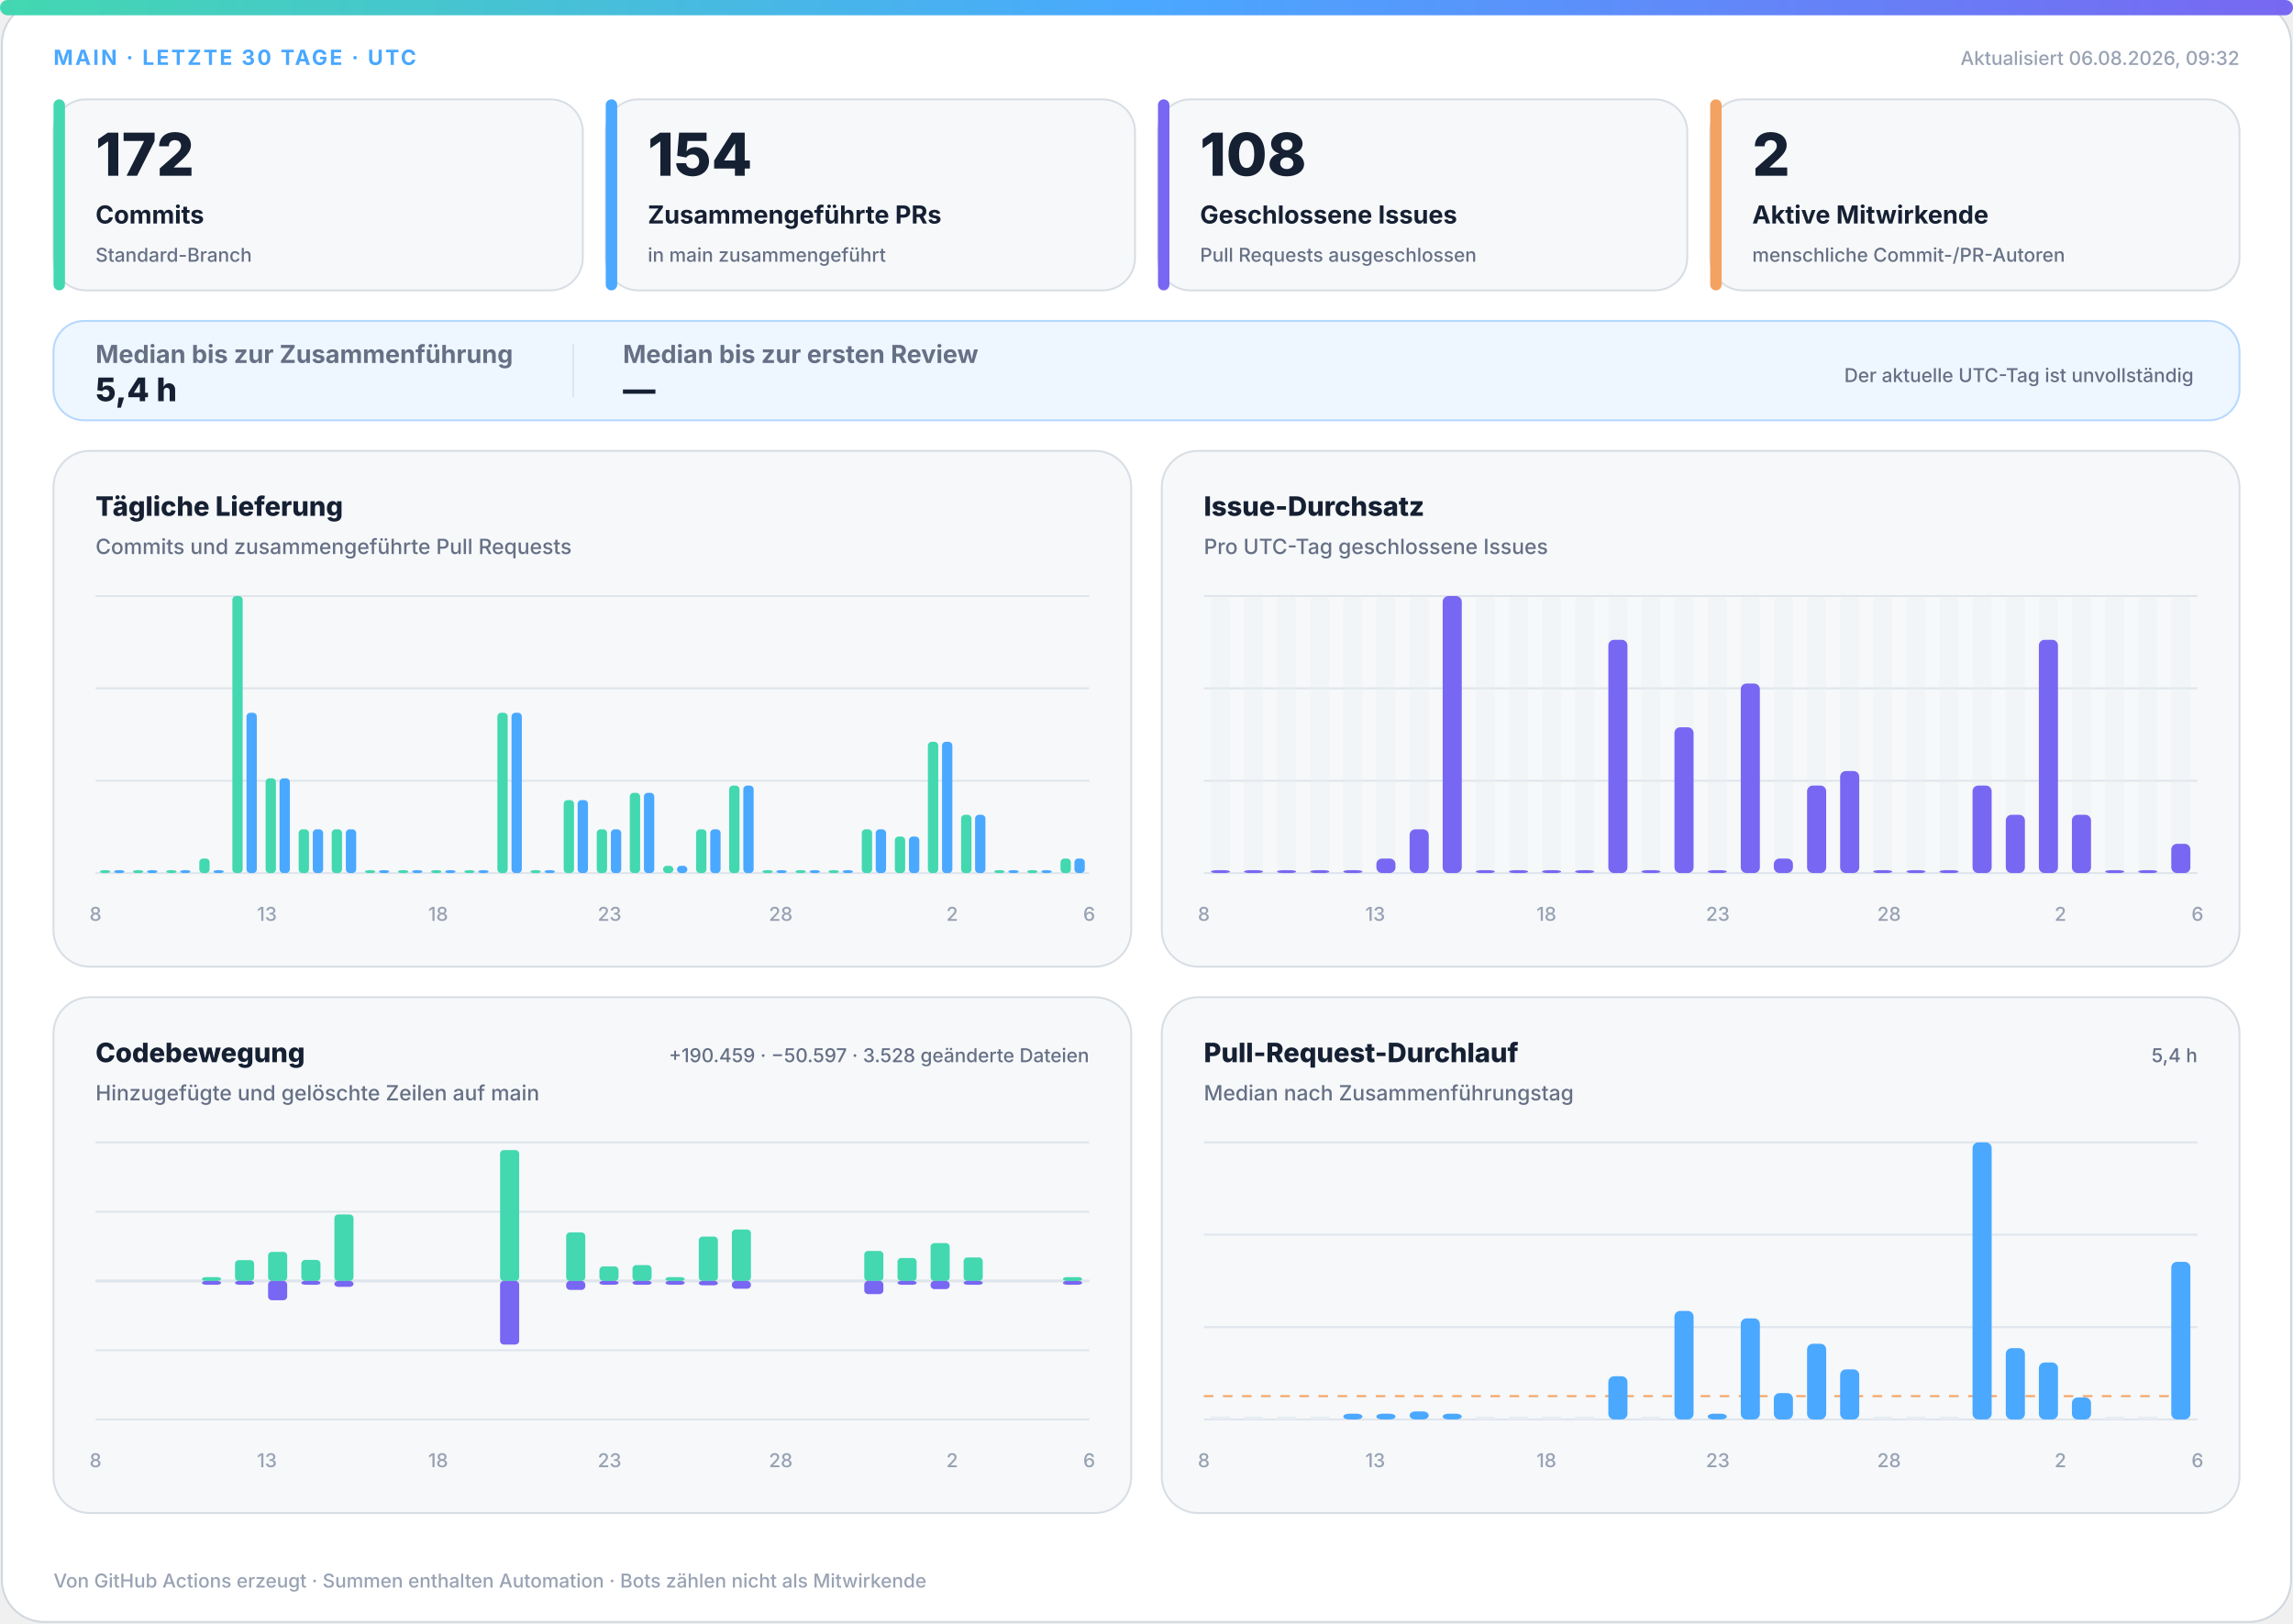
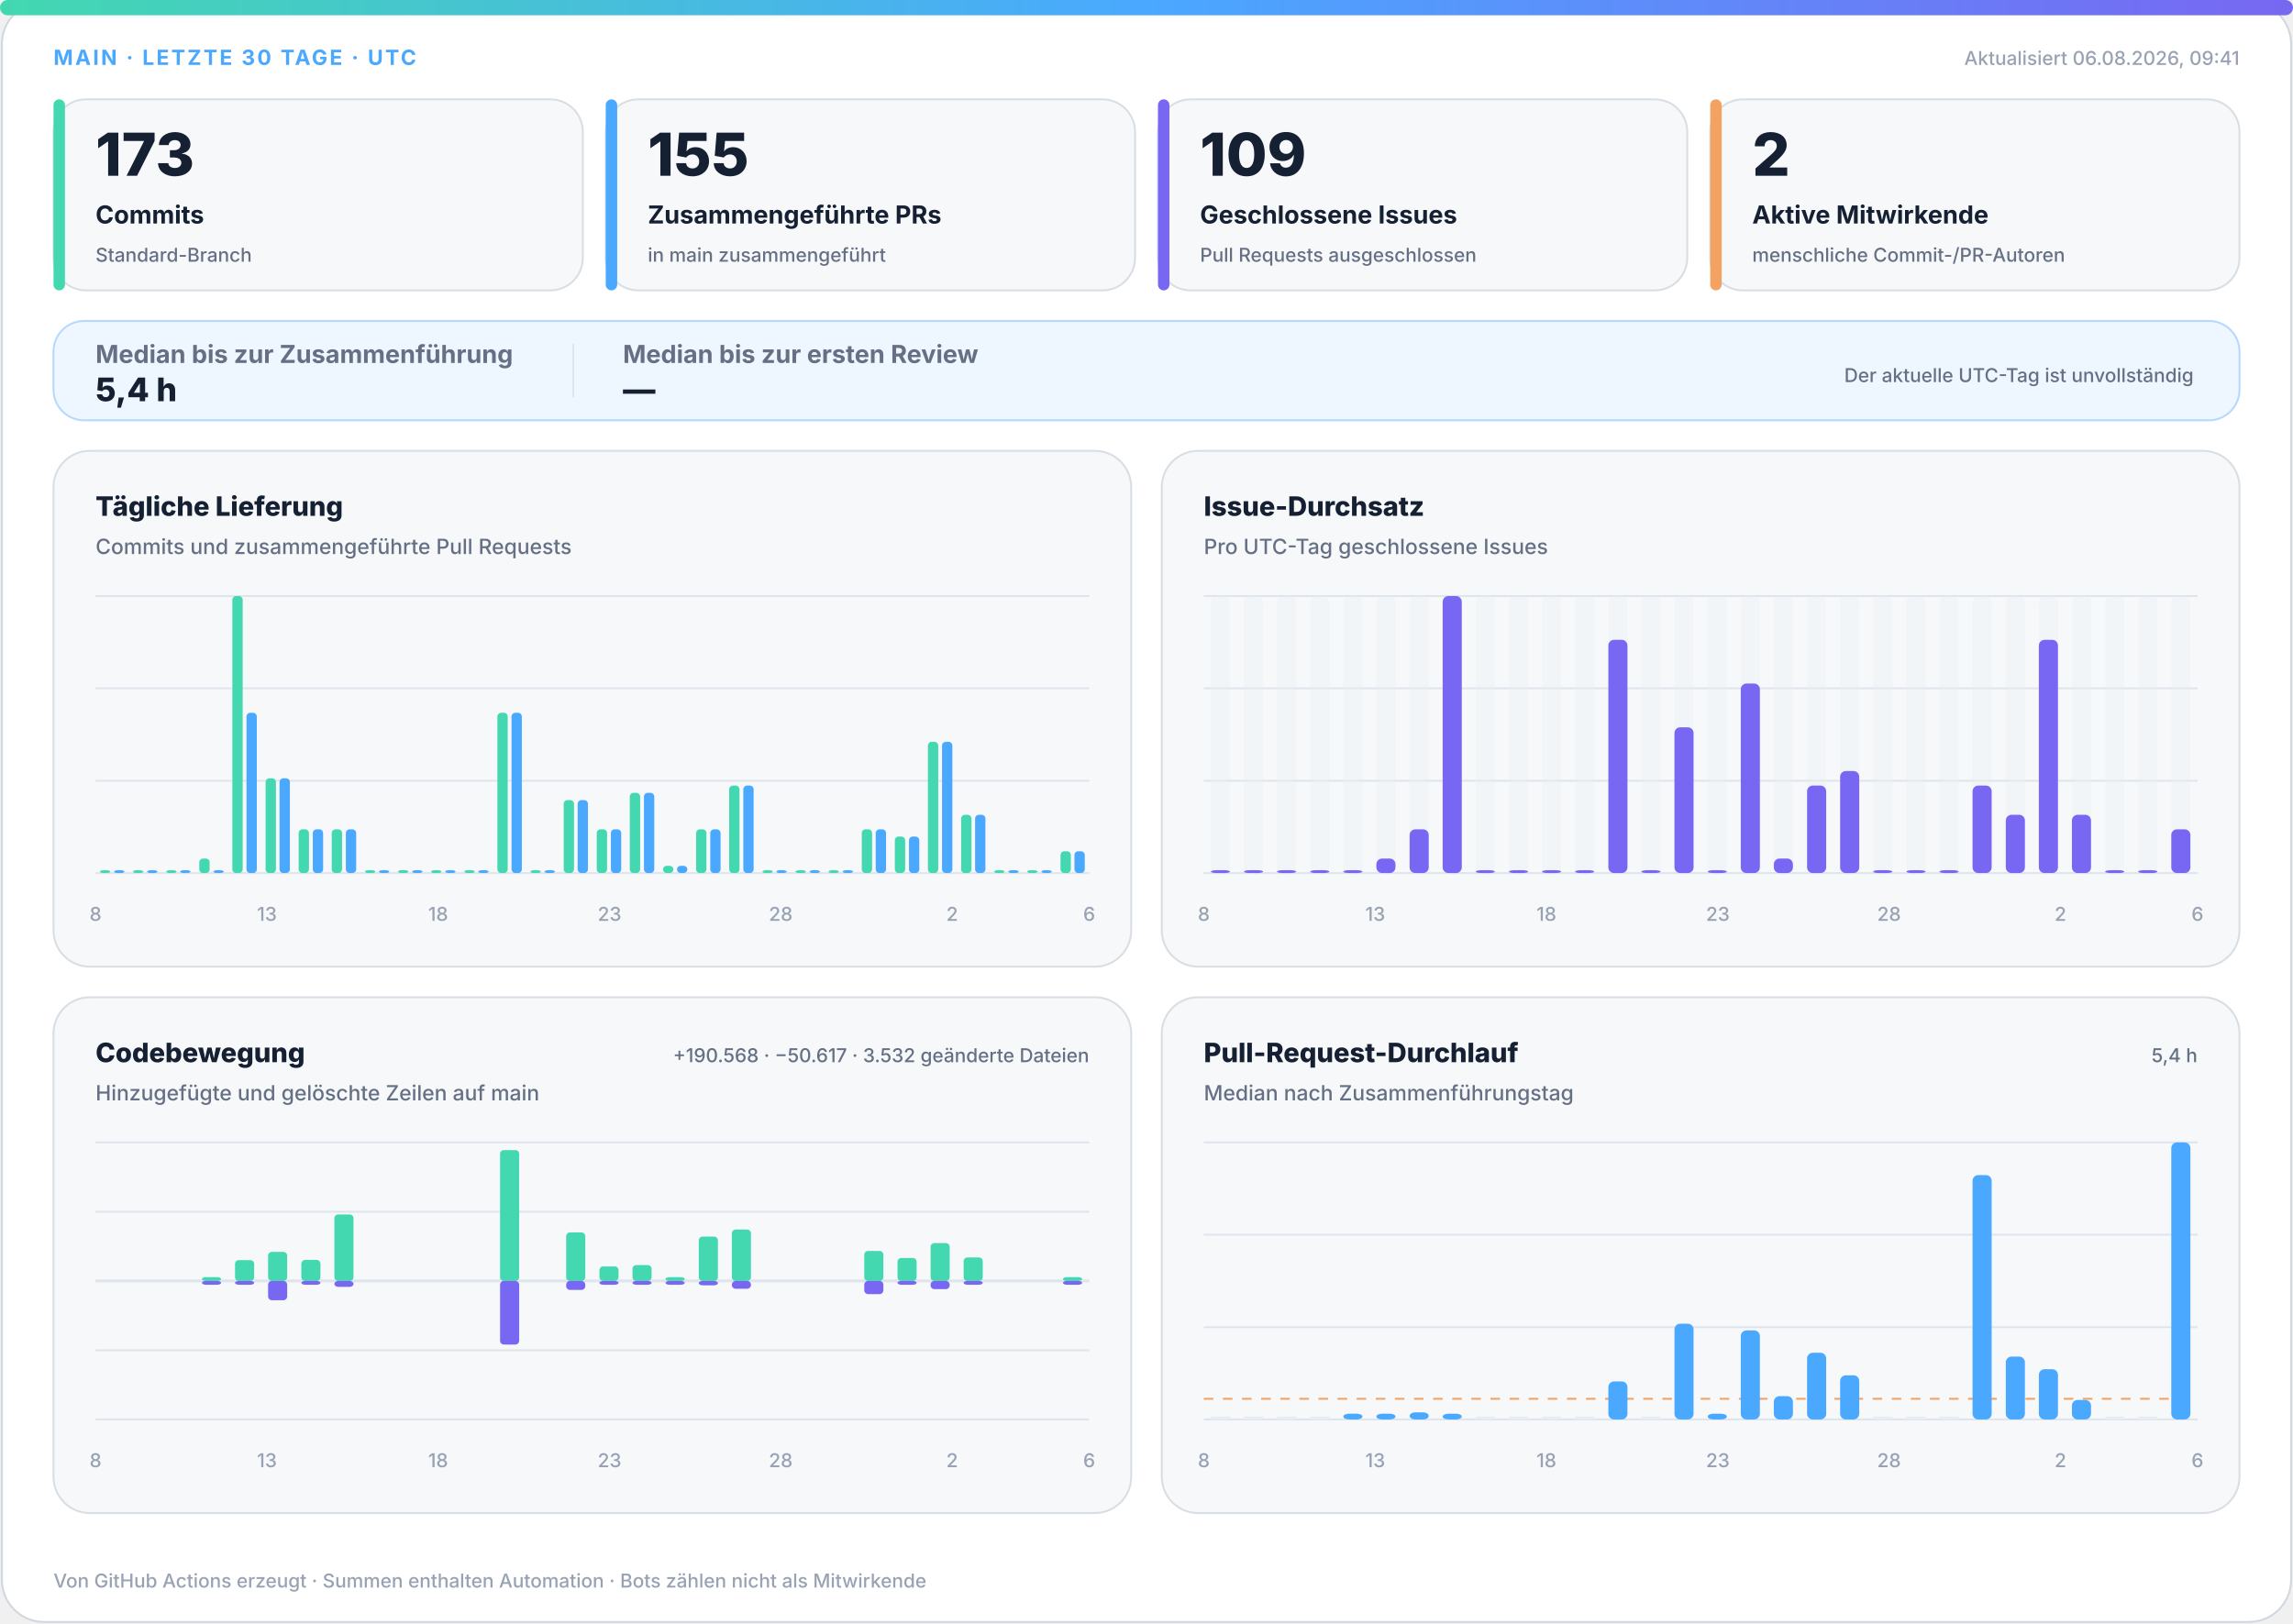
<svg xmlns="http://www.w3.org/2000/svg" width="1200" height="850" viewBox="0 0 1200 850" role="img" aria-labelledby="title desc">
  <defs>
    <linearGradient id="accent" x1="0" y1="0" x2="1" y2="0">
      <stop offset="0%" stop-color="#43d8b0" />
      <stop offset="50%" stop-color="#4aa8ff" />
      <stop offset="100%" stop-color="#7867f2" />
    </linearGradient>
    <linearGradient id="soft" x1="0" y1="0" x2="1" y2="1">
      <stop offset="0%" stop-color="#43d8b0" stop-opacity=".18" />
      <stop offset="100%" stop-color="#7867f2" stop-opacity=".12" />
    </linearGradient>
  </defs>
  <style>
.bg{fill:#fff;stroke:#d0d7de}.surface{fill:#f6f8fa;stroke:#d8dee4}.strong{fill:#eef7ff;stroke:#b6d8ff}.ink{fill:#162033}.muted{fill:#667085}.faint{fill:#98a2b3}.grid{stroke:#dfe5ec}.track{fill:#e7edf3}
.meta{font:750 11px -apple-system,BlinkMacSystemFont,"Segoe UI",sans-serif;letter-spacing:1.1px}.value{font:820 31px -apple-system,BlinkMacSystemFont,"Segoe UI",sans-serif}.label{font:720 13px -apple-system,BlinkMacSystemFont,"Segoe UI",sans-serif}.scope{font:520 10px -apple-system,BlinkMacSystemFont,"Segoe UI",sans-serif}.chart-title{font:760 14px -apple-system,BlinkMacSystemFont,"Segoe UI",sans-serif}.chart-subtitle{font:520 11px -apple-system,BlinkMacSystemFont,"Segoe UI",sans-serif}.small{font:540 10px -apple-system,BlinkMacSystemFont,"Segoe UI",sans-serif}.flow-value{font:780 17px -apple-system,BlinkMacSystemFont,"Segoe UI",sans-serif}
@media(prefers-color-scheme:dark){.bg{fill:#0d1117;stroke:#30363d}.surface{fill:#161b22;stroke:#30363d}.strong{fill:#10263a;stroke:#244d70}.ink{fill:#f0f6fc}.muted{fill:#a7b0bc}.faint{fill:#7d8590}.grid{stroke:#30363d}.track{fill:#27313d}}
</style>
  <rect class="bg" x="1" y="1" width="1198" height="848" rx="22" />
  <rect x="0" y="0" width="1200" height="8" rx="4" fill="url(#accent)" />
  <text class="meta" x="28" y="34" fill="#4aa8ff">MAIN · LETZTE 30 TAGE · UTC</text>
-   <text class="small faint" x="1172" y="34" text-anchor="end">Aktualisiert 06.08.2026, 09:32</text>
+   <text class="small faint" x="1172" y="34" text-anchor="end">Aktualisiert 06.08.2026, 09:41</text>
  <g>
    <rect class="surface" x="28" y="52" width="277" height="100" rx="17" />
    <rect x="28" y="52" width="6" height="100" rx="3" fill="#43d8b0" />
-     <text class="value ink" x="50" y="92" style="font-size:31px">172</text>
+     <text class="value ink" x="50" y="92" style="font-size:31px">173</text>
    <text class="label ink" x="50" y="117" style="font-size:13px">Commits</text>
    <text class="scope muted" x="50" y="137" style="font-size:10px">Standard-Branch</text>
  </g>
  <g>
    <rect class="surface" x="317" y="52" width="277" height="100" rx="17" />
    <rect x="317" y="52" width="6" height="100" rx="3" fill="#4aa8ff" />
-     <text class="value ink" x="339" y="92" style="font-size:31px">154</text>
+     <text class="value ink" x="339" y="92" style="font-size:31px">155</text>
    <text class="label ink" x="339" y="117" style="font-size:13px">Zusammengeführte PRs</text>
    <text class="scope muted" x="339" y="137" style="font-size:10px">in main zusammengeführt</text>
  </g>
  <g>
    <rect class="surface" x="606" y="52" width="277" height="100" rx="17" />
    <rect x="606" y="52" width="6" height="100" rx="3" fill="#7867f2" />
-     <text class="value ink" x="628" y="92" style="font-size:31px">108</text>
+     <text class="value ink" x="628" y="92" style="font-size:31px">109</text>
    <text class="label ink" x="628" y="117" style="font-size:13px">Geschlossene Issues</text>
    <text class="scope muted" x="628" y="137" style="font-size:10px">Pull Requests ausgeschlossen</text>
  </g>
  <g>
    <rect class="surface" x="895" y="52" width="277" height="100" rx="17" />
    <rect x="895" y="52" width="6" height="100" rx="3" fill="#f4a261" />
    <text class="value ink" x="917" y="92" style="font-size:31px">2</text>
    <text class="label ink" x="917" y="117" style="font-size:13px">Aktive Mitwirkende</text>
    <text class="scope muted" x="917" y="137" style="font-size:10px">menschliche Commit-/PR-Autoren</text>
  </g>
  <g>
    <rect class="strong" x="28" y="168" width="1144" height="52" rx="16" fill="url(#soft)" />
    <text class="label muted" x="50" y="190">Median bis zur Zusammenführung</text>
    <text class="flow-value ink" x="50" y="210">5,4 h</text>
    <line class="grid" x1="300" y1="180" x2="300" y2="208" />
    <text class="label muted" x="326" y="190">Median bis zur ersten Review</text>
    <text class="flow-value ink" x="326" y="210">—</text>
    <text class="scope muted" x="1148" y="200" text-anchor="end">Der aktuelle UTC-Tag ist unvollständig</text>
  </g>
  <g>
    <rect class="surface" x="28" y="236" width="564" height="270" rx="19" />
    <text class="chart-title ink" x="50" y="270">Tägliche Lieferung</text>
    <text class="chart-subtitle muted" x="50" y="290">Commits und zusammengeführte Pull Requests</text>
    <line class="grid" x1="50" y1="312.0" x2="570" y2="312.0" />
    <line class="grid" x1="50" y1="360.3" x2="570" y2="360.3" />
    <line class="grid" x1="50" y1="408.7" x2="570" y2="408.7" />
    <line class="grid" x1="50" y1="457.0" x2="570" y2="457.0" />
    <rect x="52.3" y="455.5" width="5.4" height="1.5" rx="2" fill="#43d8b0" />
    <rect x="59.7" y="455.5" width="5.4" height="1.5" rx="2" fill="#4aa8ff" />
    <rect x="69.6" y="455.5" width="5.4" height="1.5" rx="2" fill="#43d8b0" />
    <rect x="77.0" y="455.5" width="5.4" height="1.5" rx="2" fill="#4aa8ff" />
    <rect x="87.0" y="455.5" width="5.4" height="1.5" rx="2" fill="#43d8b0" />
    <rect x="94.3" y="455.5" width="5.4" height="1.5" rx="2" fill="#4aa8ff" />
    <rect x="104.3" y="449.4" width="5.4" height="7.6" rx="2" fill="#43d8b0" />
    <rect x="111.7" y="455.5" width="5.4" height="1.5" rx="2" fill="#4aa8ff" />
    <rect x="121.6" y="312.0" width="5.4" height="145.0" rx="2" fill="#43d8b0" />
    <rect x="129.0" y="373.1" width="5.4" height="83.9" rx="2" fill="#4aa8ff" />
    <rect x="139.0" y="407.4" width="5.4" height="49.6" rx="2" fill="#43d8b0" />
    <rect x="146.3" y="407.4" width="5.4" height="49.6" rx="2" fill="#4aa8ff" />
    <rect x="156.3" y="434.1" width="5.4" height="22.9" rx="2" fill="#43d8b0" />
    <rect x="163.7" y="434.1" width="5.4" height="22.9" rx="2" fill="#4aa8ff" />
    <rect x="173.6" y="434.1" width="5.4" height="22.9" rx="2" fill="#43d8b0" />
    <rect x="181.0" y="434.1" width="5.4" height="22.9" rx="2" fill="#4aa8ff" />
    <rect x="191.0" y="455.5" width="5.4" height="1.5" rx="2" fill="#43d8b0" />
    <rect x="198.3" y="455.5" width="5.4" height="1.5" rx="2" fill="#4aa8ff" />
    <rect x="208.3" y="455.5" width="5.4" height="1.5" rx="2" fill="#43d8b0" />
    <rect x="215.7" y="455.5" width="5.4" height="1.5" rx="2" fill="#4aa8ff" />
    <rect x="225.6" y="455.5" width="5.4" height="1.5" rx="2" fill="#43d8b0" />
    <rect x="233.0" y="455.5" width="5.4" height="1.5" rx="2" fill="#4aa8ff" />
    <rect x="243.0" y="455.5" width="5.4" height="1.5" rx="2" fill="#43d8b0" />
    <rect x="250.3" y="455.5" width="5.4" height="1.5" rx="2" fill="#4aa8ff" />
    <rect x="260.3" y="373.1" width="5.4" height="83.9" rx="2" fill="#43d8b0" />
    <rect x="267.7" y="373.1" width="5.4" height="83.9" rx="2" fill="#4aa8ff" />
    <rect x="277.6" y="455.5" width="5.4" height="1.5" rx="2" fill="#43d8b0" />
    <rect x="285.0" y="455.5" width="5.4" height="1.5" rx="2" fill="#4aa8ff" />
    <rect x="295.0" y="418.8" width="5.4" height="38.2" rx="2" fill="#43d8b0" />
    <rect x="302.3" y="418.8" width="5.4" height="38.2" rx="2" fill="#4aa8ff" />
    <rect x="312.3" y="434.1" width="5.4" height="22.9" rx="2" fill="#43d8b0" />
    <rect x="319.7" y="434.1" width="5.4" height="22.9" rx="2" fill="#4aa8ff" />
    <rect x="329.6" y="415.0" width="5.4" height="42.0" rx="2" fill="#43d8b0" />
    <rect x="337.0" y="415.0" width="5.4" height="42.0" rx="2" fill="#4aa8ff" />
    <rect x="347.0" y="453.2" width="5.4" height="3.8" rx="2" fill="#43d8b0" />
    <rect x="354.3" y="453.2" width="5.4" height="3.8" rx="2" fill="#4aa8ff" />
    <rect x="364.3" y="434.1" width="5.4" height="22.9" rx="2" fill="#43d8b0" />
    <rect x="371.7" y="434.1" width="5.4" height="22.9" rx="2" fill="#4aa8ff" />
    <rect x="381.6" y="411.2" width="5.4" height="45.8" rx="2" fill="#43d8b0" />
    <rect x="389.0" y="411.2" width="5.4" height="45.8" rx="2" fill="#4aa8ff" />
    <rect x="399.0" y="455.5" width="5.4" height="1.5" rx="2" fill="#43d8b0" />
    <rect x="406.3" y="455.5" width="5.4" height="1.5" rx="2" fill="#4aa8ff" />
    <rect x="416.3" y="455.5" width="5.4" height="1.5" rx="2" fill="#43d8b0" />
    <rect x="423.7" y="455.5" width="5.4" height="1.5" rx="2" fill="#4aa8ff" />
    <rect x="433.6" y="455.5" width="5.4" height="1.5" rx="2" fill="#43d8b0" />
    <rect x="441.0" y="455.5" width="5.4" height="1.5" rx="2" fill="#4aa8ff" />
    <rect x="451.0" y="434.1" width="5.4" height="22.9" rx="2" fill="#43d8b0" />
    <rect x="458.3" y="434.1" width="5.4" height="22.9" rx="2" fill="#4aa8ff" />
    <rect x="468.3" y="437.9" width="5.4" height="19.1" rx="2" fill="#43d8b0" />
    <rect x="475.7" y="437.9" width="5.4" height="19.1" rx="2" fill="#4aa8ff" />
    <rect x="485.6" y="388.3" width="5.4" height="68.7" rx="2" fill="#43d8b0" />
    <rect x="493.0" y="388.3" width="5.4" height="68.7" rx="2" fill="#4aa8ff" />
    <rect x="503.0" y="426.5" width="5.4" height="30.5" rx="2" fill="#43d8b0" />
    <rect x="510.3" y="426.5" width="5.4" height="30.5" rx="2" fill="#4aa8ff" />
    <rect x="520.3" y="455.5" width="5.4" height="1.5" rx="2" fill="#43d8b0" />
    <rect x="527.7" y="455.5" width="5.4" height="1.5" rx="2" fill="#4aa8ff" />
    <rect x="537.6" y="455.5" width="5.4" height="1.5" rx="2" fill="#43d8b0" />
    <rect x="545.0" y="455.5" width="5.4" height="1.5" rx="2" fill="#4aa8ff" />
-     <rect x="555.0" y="449.4" width="5.4" height="7.6" rx="2" fill="#43d8b0" />
-     <rect x="562.3" y="449.4" width="5.4" height="7.6" rx="2" fill="#4aa8ff" />
+     <rect x="555.0" y="445.6" width="5.4" height="11.4" rx="2" fill="#43d8b0" />
+     <rect x="562.3" y="445.6" width="5.4" height="11.4" rx="2" fill="#4aa8ff" />
    <text class="small faint" x="50.0" y="482" text-anchor="middle">8</text>
    <text class="small faint" x="139.7" y="482" text-anchor="middle">13</text>
    <text class="small faint" x="229.3" y="482" text-anchor="middle">18</text>
    <text class="small faint" x="319.0" y="482" text-anchor="middle">23</text>
    <text class="small faint" x="408.6" y="482" text-anchor="middle">28</text>
    <text class="small faint" x="498.3" y="482" text-anchor="middle">2</text>
    <text class="small faint" x="570.0" y="482" text-anchor="middle">6</text>
  </g>
  <g>
    <rect class="surface" x="608" y="236" width="564" height="270" rx="19" />
    <text class="chart-title ink" x="630" y="270">Issue-Durchsatz</text>
    <text class="chart-subtitle muted" x="630" y="290">Pro UTC-Tag geschlossene Issues</text>
    <line class="grid" x1="630" y1="312.0" x2="1150" y2="312.0" />
    <line class="grid" x1="630" y1="360.3" x2="1150" y2="360.3" />
    <line class="grid" x1="630" y1="408.7" x2="1150" y2="408.7" />
    <line class="grid" x1="630" y1="457.0" x2="1150" y2="457.0" />
    <g>
      <rect class="track" x="633.7" y="312" width="10.0" height="145" rx="3" opacity=".3" />
      <rect x="633.7" y="455.5" width="10.0" height="1.5" rx="3" fill="#7867f2" />
    </g>
    <g>
      <rect class="track" x="651.0" y="312" width="10.0" height="145" rx="3" opacity=".3" />
      <rect x="651.0" y="455.5" width="10.0" height="1.5" rx="3" fill="#7867f2" />
    </g>
    <g>
      <rect class="track" x="668.3" y="312" width="10.0" height="145" rx="3" opacity=".3" />
      <rect x="668.3" y="455.5" width="10.0" height="1.5" rx="3" fill="#7867f2" />
    </g>
    <g>
      <rect class="track" x="685.7" y="312" width="10.0" height="145" rx="3" opacity=".3" />
      <rect x="685.7" y="455.5" width="10.0" height="1.5" rx="3" fill="#7867f2" />
    </g>
    <g>
      <rect class="track" x="703.0" y="312" width="10.0" height="145" rx="3" opacity=".3" />
      <rect x="703.0" y="455.5" width="10.0" height="1.5" rx="3" fill="#7867f2" />
    </g>
    <g>
      <rect class="track" x="720.3" y="312" width="10.0" height="145" rx="3" opacity=".3" />
      <rect x="720.3" y="449.4" width="10.0" height="7.6" rx="3" fill="#7867f2" />
    </g>
    <g>
      <rect class="track" x="737.7" y="312" width="10.0" height="145" rx="3" opacity=".3" />
      <rect x="737.7" y="434.1" width="10.0" height="22.9" rx="3" fill="#7867f2" />
    </g>
    <g>
      <rect class="track" x="755.0" y="312" width="10.0" height="145" rx="3" opacity=".3" />
      <rect x="755.0" y="312.0" width="10.0" height="145.0" rx="3" fill="#7867f2" />
    </g>
    <g>
      <rect class="track" x="772.3" y="312" width="10.0" height="145" rx="3" opacity=".3" />
      <rect x="772.3" y="455.5" width="10.0" height="1.5" rx="3" fill="#7867f2" />
    </g>
    <g>
      <rect class="track" x="789.7" y="312" width="10.0" height="145" rx="3" opacity=".3" />
      <rect x="789.7" y="455.5" width="10.0" height="1.5" rx="3" fill="#7867f2" />
    </g>
    <g>
      <rect class="track" x="807.0" y="312" width="10.0" height="145" rx="3" opacity=".3" />
      <rect x="807.0" y="455.5" width="10.0" height="1.5" rx="3" fill="#7867f2" />
    </g>
    <g>
      <rect class="track" x="824.3" y="312" width="10.0" height="145" rx="3" opacity=".3" />
      <rect x="824.3" y="455.5" width="10.0" height="1.5" rx="3" fill="#7867f2" />
    </g>
    <g>
      <rect class="track" x="841.7" y="312" width="10.0" height="145" rx="3" opacity=".3" />
      <rect x="841.7" y="334.9" width="10.0" height="122.1" rx="3" fill="#7867f2" />
    </g>
    <g>
      <rect class="track" x="859.0" y="312" width="10.0" height="145" rx="3" opacity=".3" />
      <rect x="859.0" y="455.5" width="10.0" height="1.5" rx="3" fill="#7867f2" />
    </g>
    <g>
      <rect class="track" x="876.3" y="312" width="10.0" height="145" rx="3" opacity=".3" />
      <rect x="876.3" y="380.7" width="10.0" height="76.3" rx="3" fill="#7867f2" />
    </g>
    <g>
      <rect class="track" x="893.7" y="312" width="10.0" height="145" rx="3" opacity=".3" />
      <rect x="893.7" y="455.5" width="10.0" height="1.5" rx="3" fill="#7867f2" />
    </g>
    <g>
      <rect class="track" x="911.0" y="312" width="10.0" height="145" rx="3" opacity=".3" />
      <rect x="911.0" y="357.8" width="10.0" height="99.2" rx="3" fill="#7867f2" />
    </g>
    <g>
      <rect class="track" x="928.3" y="312" width="10.0" height="145" rx="3" opacity=".3" />
      <rect x="928.3" y="449.4" width="10.0" height="7.6" rx="3" fill="#7867f2" />
    </g>
    <g>
      <rect class="track" x="945.7" y="312" width="10.0" height="145" rx="3" opacity=".3" />
      <rect x="945.7" y="411.2" width="10.0" height="45.8" rx="3" fill="#7867f2" />
    </g>
    <g>
      <rect class="track" x="963.0" y="312" width="10.0" height="145" rx="3" opacity=".3" />
      <rect x="963.0" y="403.6" width="10.0" height="53.4" rx="3" fill="#7867f2" />
    </g>
    <g>
      <rect class="track" x="980.3" y="312" width="10.0" height="145" rx="3" opacity=".3" />
      <rect x="980.3" y="455.5" width="10.0" height="1.5" rx="3" fill="#7867f2" />
    </g>
    <g>
      <rect class="track" x="997.7" y="312" width="10.0" height="145" rx="3" opacity=".3" />
      <rect x="997.7" y="455.5" width="10.0" height="1.5" rx="3" fill="#7867f2" />
    </g>
    <g>
      <rect class="track" x="1015.0" y="312" width="10.0" height="145" rx="3" opacity=".3" />
      <rect x="1015.0" y="455.5" width="10.0" height="1.5" rx="3" fill="#7867f2" />
    </g>
    <g>
      <rect class="track" x="1032.3" y="312" width="10.0" height="145" rx="3" opacity=".3" />
      <rect x="1032.3" y="411.2" width="10.0" height="45.8" rx="3" fill="#7867f2" />
    </g>
    <g>
      <rect class="track" x="1049.7" y="312" width="10.0" height="145" rx="3" opacity=".3" />
      <rect x="1049.7" y="426.5" width="10.0" height="30.5" rx="3" fill="#7867f2" />
    </g>
    <g>
      <rect class="track" x="1067.0" y="312" width="10.0" height="145" rx="3" opacity=".3" />
      <rect x="1067.0" y="334.9" width="10.0" height="122.1" rx="3" fill="#7867f2" />
    </g>
    <g>
      <rect class="track" x="1084.3" y="312" width="10.0" height="145" rx="3" opacity=".3" />
      <rect x="1084.3" y="426.5" width="10.0" height="30.5" rx="3" fill="#7867f2" />
    </g>
    <g>
      <rect class="track" x="1101.7" y="312" width="10.0" height="145" rx="3" opacity=".3" />
      <rect x="1101.7" y="455.5" width="10.0" height="1.5" rx="3" fill="#7867f2" />
    </g>
    <g>
      <rect class="track" x="1119.0" y="312" width="10.0" height="145" rx="3" opacity=".3" />
      <rect x="1119.0" y="455.5" width="10.0" height="1.5" rx="3" fill="#7867f2" />
    </g>
    <g>
      <rect class="track" x="1136.3" y="312" width="10.0" height="145" rx="3" opacity=".3" />
-       <rect x="1136.3" y="441.7" width="10.0" height="15.3" rx="3" fill="#7867f2" />
+       <rect x="1136.3" y="434.1" width="10.0" height="22.9" rx="3" fill="#7867f2" />
    </g>
    <text class="small faint" x="630.0" y="482" text-anchor="middle">8</text>
    <text class="small faint" x="719.7" y="482" text-anchor="middle">13</text>
    <text class="small faint" x="809.3" y="482" text-anchor="middle">18</text>
    <text class="small faint" x="899.0" y="482" text-anchor="middle">23</text>
    <text class="small faint" x="988.6" y="482" text-anchor="middle">28</text>
    <text class="small faint" x="1078.3" y="482" text-anchor="middle">2</text>
    <text class="small faint" x="1150.0" y="482" text-anchor="middle">6</text>
  </g>
  <g>
    <rect class="surface" x="28" y="522" width="564" height="270" rx="19" />
    <text class="chart-title ink" x="50" y="556">Codebewegung</text>
    <text class="chart-subtitle muted" x="50" y="576">Hinzugefügte und gelöschte Zeilen auf main</text>
-     <text class="small muted" x="570" y="556" text-anchor="end">+190.459 · −50.597 · 3.528 geänderte Dateien</text>
+     <text class="small muted" x="570" y="556" text-anchor="end">+190.568 · −50.617 · 3.532 geänderte Dateien</text>
    <line class="grid" x1="50" y1="598.0" x2="570" y2="598.0" />
    <line class="grid" x1="50" y1="634.3" x2="570" y2="634.3" />
    <line class="grid" x1="50" y1="670.5" x2="570" y2="670.5" />
    <line class="grid" x1="50" y1="706.8" x2="570" y2="706.8" />
    <line class="grid" x1="50" y1="743.0" x2="570" y2="743.0" />
    <line class="grid" x1="50" y1="670.5" x2="570" y2="670.5" stroke-width="1.5" />
    <rect x="53.7" y="670.5" width="10.0" height="0.0" rx="2" fill="#43d8b0" />
    <rect x="53.7" y="670.5" width="10.0" height="0.0" rx="2" fill="#7867f2" />
    <rect x="71.0" y="670.5" width="10.0" height="0.0" rx="2" fill="#43d8b0" />
    <rect x="71.0" y="670.5" width="10.0" height="0.0" rx="2" fill="#7867f2" />
    <rect x="88.3" y="670.5" width="10.0" height="0.0" rx="2" fill="#43d8b0" />
    <rect x="88.3" y="670.5" width="10.0" height="0.0" rx="2" fill="#7867f2" />
    <rect x="105.7" y="668.5" width="10.0" height="2.0" rx="2" fill="#43d8b0" />
    <rect x="105.7" y="670.5" width="10.0" height="2.0" rx="2" fill="#7867f2" />
    <rect x="123.0" y="659.6" width="10.0" height="10.9" rx="2" fill="#43d8b0" />
    <rect x="123.0" y="670.5" width="10.0" height="2.0" rx="2" fill="#7867f2" />
    <rect x="140.3" y="655.3" width="10.0" height="15.2" rx="2" fill="#43d8b0" />
    <rect x="140.3" y="670.5" width="10.0" height="10.1" rx="2" fill="#7867f2" />
    <rect x="157.7" y="659.5" width="10.0" height="11.0" rx="2" fill="#43d8b0" />
    <rect x="157.7" y="670.5" width="10.0" height="2.0" rx="2" fill="#7867f2" />
    <rect x="175.0" y="635.7" width="10.0" height="34.8" rx="2" fill="#43d8b0" />
    <rect x="175.0" y="670.5" width="10.0" height="3.1" rx="2" fill="#7867f2" />
    <rect x="192.3" y="670.5" width="10.0" height="0.0" rx="2" fill="#43d8b0" />
    <rect x="192.3" y="670.5" width="10.0" height="0.0" rx="2" fill="#7867f2" />
    <rect x="209.7" y="670.5" width="10.0" height="0.0" rx="2" fill="#43d8b0" />
    <rect x="209.7" y="670.5" width="10.0" height="0.0" rx="2" fill="#7867f2" />
    <rect x="227.0" y="670.5" width="10.0" height="0.0" rx="2" fill="#43d8b0" />
    <rect x="227.0" y="670.5" width="10.0" height="0.0" rx="2" fill="#7867f2" />
    <rect x="244.3" y="670.5" width="10.0" height="0.0" rx="2" fill="#43d8b0" />
    <rect x="244.3" y="670.5" width="10.0" height="0.0" rx="2" fill="#7867f2" />
    <rect x="261.7" y="602.0" width="10.0" height="68.5" rx="2" fill="#43d8b0" />
    <rect x="261.7" y="670.5" width="10.0" height="33.3" rx="2" fill="#7867f2" />
    <rect x="279.0" y="670.5" width="10.0" height="0.0" rx="2" fill="#43d8b0" />
    <rect x="279.0" y="670.5" width="10.0" height="0.0" rx="2" fill="#7867f2" />
    <rect x="296.3" y="645.1" width="10.0" height="25.4" rx="2" fill="#43d8b0" />
    <rect x="296.3" y="670.5" width="10.0" height="4.7" rx="2" fill="#7867f2" />
    <rect x="313.7" y="662.9" width="10.0" height="7.6" rx="2" fill="#43d8b0" />
    <rect x="313.7" y="670.5" width="10.0" height="2.0" rx="2" fill="#7867f2" />
    <rect x="331.0" y="662.2" width="10.0" height="8.3" rx="2" fill="#43d8b0" />
    <rect x="331.0" y="670.5" width="10.0" height="2.0" rx="2" fill="#7867f2" />
    <rect x="348.3" y="668.5" width="10.0" height="2.0" rx="2" fill="#43d8b0" />
    <rect x="348.3" y="670.5" width="10.0" height="2.0" rx="2" fill="#7867f2" />
    <rect x="365.7" y="647.3" width="10.0" height="23.2" rx="2" fill="#43d8b0" />
    <rect x="365.7" y="670.5" width="10.0" height="2.3" rx="2" fill="#7867f2" />
    <rect x="383.0" y="643.6" width="10.0" height="26.9" rx="2" fill="#43d8b0" />
    <rect x="383.0" y="670.5" width="10.0" height="4.1" rx="2" fill="#7867f2" />
    <rect x="400.3" y="670.5" width="10.0" height="0.0" rx="2" fill="#43d8b0" />
    <rect x="400.3" y="670.5" width="10.0" height="0.0" rx="2" fill="#7867f2" />
    <rect x="417.7" y="670.5" width="10.0" height="0.0" rx="2" fill="#43d8b0" />
    <rect x="417.7" y="670.5" width="10.0" height="0.0" rx="2" fill="#7867f2" />
    <rect x="435.0" y="670.5" width="10.0" height="0.0" rx="2" fill="#43d8b0" />
    <rect x="435.0" y="670.5" width="10.0" height="0.0" rx="2" fill="#7867f2" />
    <rect x="452.3" y="654.8" width="10.0" height="15.7" rx="2" fill="#43d8b0" />
    <rect x="452.3" y="670.5" width="10.0" height="6.9" rx="2" fill="#7867f2" />
    <rect x="469.7" y="658.5" width="10.0" height="12.0" rx="2" fill="#43d8b0" />
    <rect x="469.7" y="670.5" width="10.0" height="2.0" rx="2" fill="#7867f2" />
    <rect x="487.0" y="650.7" width="10.0" height="19.8" rx="2" fill="#43d8b0" />
    <rect x="487.0" y="670.5" width="10.0" height="4.3" rx="2" fill="#7867f2" />
    <rect x="504.3" y="658.2" width="10.0" height="12.3" rx="2" fill="#43d8b0" />
    <rect x="504.3" y="670.5" width="10.0" height="2.0" rx="2" fill="#7867f2" />
    <rect x="521.7" y="670.5" width="10.0" height="0.0" rx="2" fill="#43d8b0" />
    <rect x="521.7" y="670.5" width="10.0" height="0.0" rx="2" fill="#7867f2" />
    <rect x="539.0" y="670.5" width="10.0" height="0.0" rx="2" fill="#43d8b0" />
    <rect x="539.0" y="670.5" width="10.0" height="0.0" rx="2" fill="#7867f2" />
    <rect x="556.3" y="668.5" width="10.0" height="2.0" rx="2" fill="#43d8b0" />
    <rect x="556.3" y="670.5" width="10.0" height="2.0" rx="2" fill="#7867f2" />
    <text class="small faint" x="50.0" y="768" text-anchor="middle">8</text>
    <text class="small faint" x="139.7" y="768" text-anchor="middle">13</text>
    <text class="small faint" x="229.3" y="768" text-anchor="middle">18</text>
    <text class="small faint" x="319.0" y="768" text-anchor="middle">23</text>
    <text class="small faint" x="408.6" y="768" text-anchor="middle">28</text>
    <text class="small faint" x="498.3" y="768" text-anchor="middle">2</text>
    <text class="small faint" x="570.0" y="768" text-anchor="middle">6</text>
  </g>
  <g>
    <rect class="surface" x="608" y="522" width="564" height="270" rx="19" />
    <text class="chart-title ink" x="630" y="556">Pull-Request-Durchlauf</text>
    <text class="chart-subtitle muted" x="630" y="576">Median nach Zusammenführungstag</text>
    <text class="small muted" x="1150" y="556" text-anchor="end">5,4 h</text>
    <line class="grid" x1="630" y1="598.0" x2="1150" y2="598.0" />
    <line class="grid" x1="630" y1="646.3" x2="1150" y2="646.3" />
    <line class="grid" x1="630" y1="694.7" x2="1150" y2="694.7" />
    <line class="grid" x1="630" y1="743.0" x2="1150" y2="743.0" />
-     <line x1="630" y1="730.8" x2="1150" y2="730.8" stroke="#f4a261" stroke-dasharray="5 5" />
+     <line x1="630" y1="732.2" x2="1150" y2="732.2" stroke="#f4a261" stroke-dasharray="5 5" />
    <rect class="track" x="633.7" y="741.5" width="10.0" height="1.5" />
    <rect class="track" x="651.0" y="741.5" width="10.0" height="1.5" />
    <rect class="track" x="668.3" y="741.5" width="10.0" height="1.5" />
    <rect class="track" x="685.7" y="741.5" width="10.0" height="1.5" />
    <rect x="703.0" y="740.0" width="10.0" height="3.0" rx="3" fill="#4aa8ff" />
    <rect x="720.3" y="740.0" width="10.0" height="3.0" rx="3" fill="#4aa8ff" />
-     <rect x="737.7" y="738.8" width="10.0" height="4.2" rx="3" fill="#4aa8ff" />
+     <rect x="737.7" y="739.3" width="10.0" height="3.7" rx="3" fill="#4aa8ff" />
    <rect x="755.0" y="740.0" width="10.0" height="3.0" rx="3" fill="#4aa8ff" />
    <rect class="track" x="772.3" y="741.5" width="10.0" height="1.5" />
    <rect class="track" x="789.7" y="741.5" width="10.0" height="1.5" />
    <rect class="track" x="807.0" y="741.5" width="10.0" height="1.5" />
    <rect class="track" x="824.3" y="741.5" width="10.0" height="1.5" />
-     <rect x="841.7" y="720.4" width="10.0" height="22.6" rx="3" fill="#4aa8ff" />
+     <rect x="841.7" y="723.1" width="10.0" height="19.9" rx="3" fill="#4aa8ff" />
    <rect class="track" x="859.0" y="741.5" width="10.0" height="1.5" />
-     <rect x="876.3" y="686.2" width="10.0" height="56.8" rx="3" fill="#4aa8ff" />
+     <rect x="876.3" y="692.9" width="10.0" height="50.1" rx="3" fill="#4aa8ff" />
    <rect x="893.7" y="740.0" width="10.0" height="3.0" rx="3" fill="#4aa8ff" />
-     <rect x="911.0" y="690.1" width="10.0" height="52.9" rx="3" fill="#4aa8ff" />
-     <rect x="928.3" y="729.2" width="10.0" height="13.8" rx="3" fill="#4aa8ff" />
-     <rect x="945.7" y="703.4" width="10.0" height="39.6" rx="3" fill="#4aa8ff" />
-     <rect x="963.0" y="716.8" width="10.0" height="26.2" rx="3" fill="#4aa8ff" />
+     <rect x="911.0" y="696.4" width="10.0" height="46.6" rx="3" fill="#4aa8ff" />
+     <rect x="928.3" y="730.8" width="10.0" height="12.2" rx="3" fill="#4aa8ff" />
+     <rect x="945.7" y="708.1" width="10.0" height="34.9" rx="3" fill="#4aa8ff" />
+     <rect x="963.0" y="719.9" width="10.0" height="23.1" rx="3" fill="#4aa8ff" />
    <rect class="track" x="980.3" y="741.5" width="10.0" height="1.5" />
    <rect class="track" x="997.7" y="741.5" width="10.0" height="1.5" />
    <rect class="track" x="1015.0" y="741.5" width="10.0" height="1.5" />
-     <rect x="1032.3" y="598.0" width="10.0" height="145.0" rx="3" fill="#4aa8ff" />
-     <rect x="1049.7" y="705.7" width="10.0" height="37.3" rx="3" fill="#4aa8ff" />
-     <rect x="1067.0" y="713.2" width="10.0" height="29.8" rx="3" fill="#4aa8ff" />
-     <rect x="1084.3" y="731.5" width="10.0" height="11.5" rx="3" fill="#4aa8ff" />
+     <rect x="1032.3" y="615.1" width="10.0" height="127.9" rx="3" fill="#4aa8ff" />
+     <rect x="1049.7" y="710.1" width="10.0" height="32.9" rx="3" fill="#4aa8ff" />
+     <rect x="1067.0" y="716.7" width="10.0" height="26.3" rx="3" fill="#4aa8ff" />
+     <rect x="1084.3" y="732.8" width="10.0" height="10.2" rx="3" fill="#4aa8ff" />
    <rect class="track" x="1101.7" y="741.5" width="10.0" height="1.5" />
    <rect class="track" x="1119.0" y="741.5" width="10.0" height="1.5" />
-     <rect x="1136.3" y="660.5" width="10.0" height="82.5" rx="3" fill="#4aa8ff" />
+     <rect x="1136.3" y="598.0" width="10.0" height="145.0" rx="3" fill="#4aa8ff" />
    <text class="small faint" x="630.0" y="768" text-anchor="middle">8</text>
    <text class="small faint" x="719.7" y="768" text-anchor="middle">13</text>
    <text class="small faint" x="809.3" y="768" text-anchor="middle">18</text>
    <text class="small faint" x="899.0" y="768" text-anchor="middle">23</text>
    <text class="small faint" x="988.6" y="768" text-anchor="middle">28</text>
    <text class="small faint" x="1078.3" y="768" text-anchor="middle">2</text>
    <text class="small faint" x="1150.0" y="768" text-anchor="middle">6</text>
  </g>
  <text class="small faint" x="28" y="831">Von GitHub Actions erzeugt · Summen enthalten Automation · Bots zählen nicht als Mitwirkende</text>
</svg>
